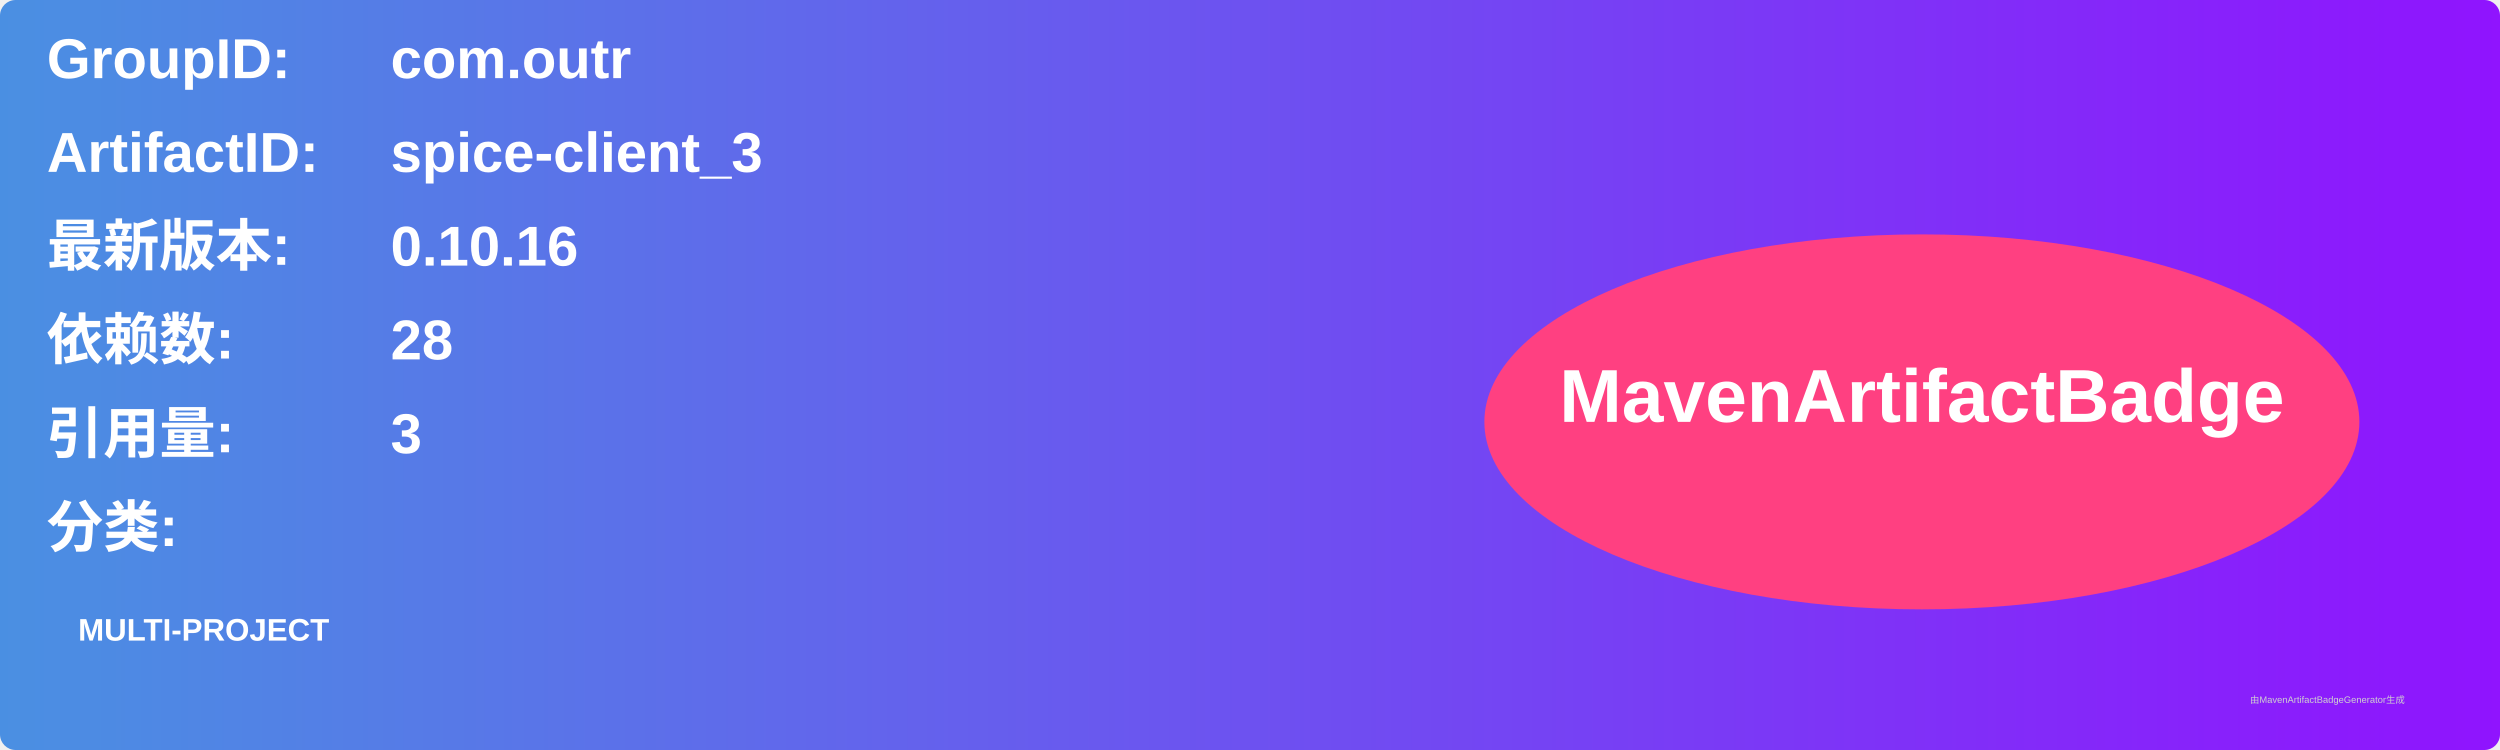
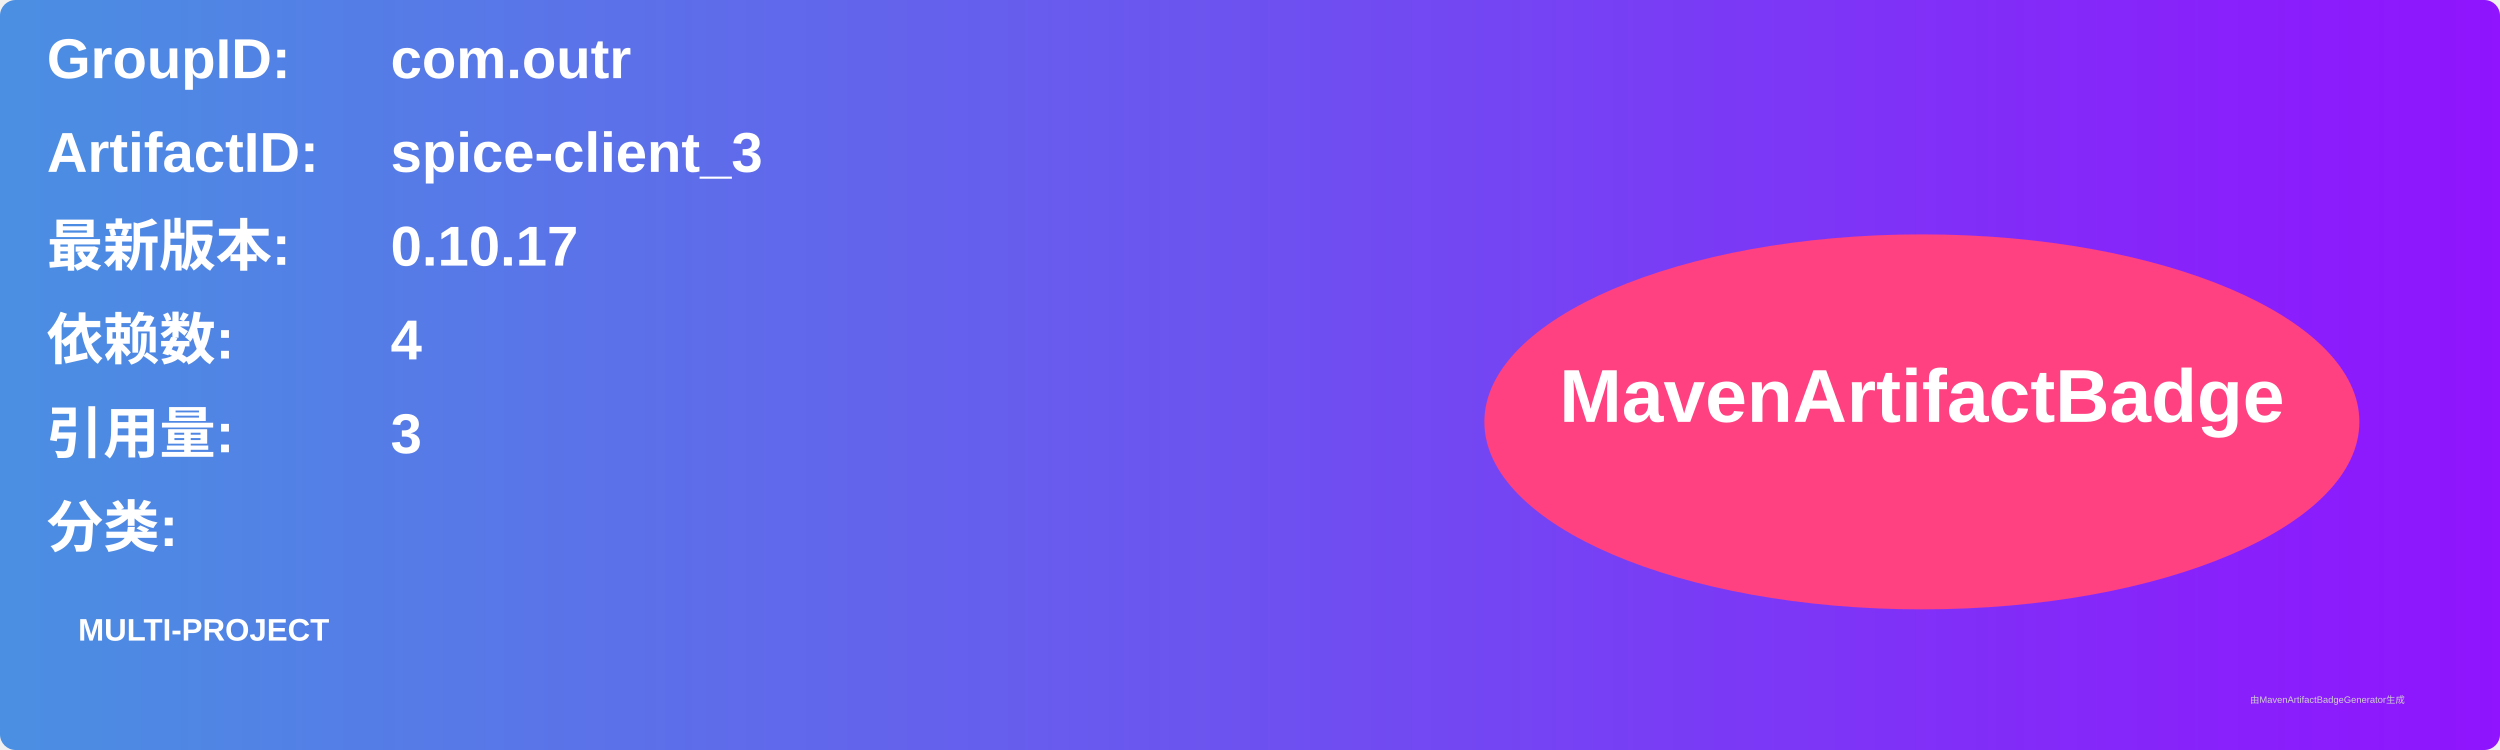
<svg xmlns="http://www.w3.org/2000/svg" width="800" height="240" viewBox="0 0 800 240">
  <linearGradient id="grad" x1="0%" y1="0%" x2="100%" y2="0%">
    <stop offset="0%" stop-color="#4a90e2" />
    <stop offset="100%" stop-color="#9013fe" />
  </linearGradient>
  <rect width="100%" height="100%" rx="5" ry="5" fill="url(#grad)" />
  <g transform="translate(15, 15)">
    <text x="0" y="10" font-family="Arial" font-size="18" fill="white" font-weight="bold" width="260">GroupID:</text>
    <text x="110" y="10" font-family="Arial" font-size="18" fill="white" font-weight="bold" width="460">com.outr</text>
    <text x="0" y="40" font-family="Arial" font-size="18" fill="white" font-weight="bold" width="260">ArtifactID:</text>
    <text x="110" y="40" font-family="Arial" font-size="18" fill="white" font-weight="bold" width="460">spice-client_3</text>
    <text x="0" y="70" font-family="Arial" font-size="18" fill="white" font-weight="bold">最新版本:</text>
    <text x="110" y="70" font-family="Arial" font-size="18" fill="white" font-weight="bold">
-       <tspan font-weight="bold">0.10.16</tspan>
+       <tspan font-weight="bold">0.10.17</tspan>
    </text>
    <text x="0" y="100" font-family="Arial" font-size="18" fill="white" font-weight="bold">依赖数: </text>
    <text x="110" y="100" font-family="Arial" font-size="18" fill="white">
-       <tspan font-weight="bold">28</tspan>
+       <tspan font-weight="bold">4</tspan>
    </text>
    <text x="0" y="130" font-family="Arial" font-size="18" fill="white" font-weight="bold">引用量: </text>
    <text x="110" y="130" font-family="Arial" font-size="18" fill="white">
      <tspan font-weight="bold">3</tspan>
    </text>
    <text x="0" y="160" font-family="Arial" font-size="18" fill="white" font-weight="bold">分类:</text>
    <text x="10" y="190" font-family="Arial" font-size="10" fill="white">
      <tspan font-weight="bold">MULTI-PROJECT</tspan>
    </text>
    <ellipse cx="600" cy="120" rx="140" ry="60" fill="#ff4081" />
    <text x="600" y="120" text-anchor="middle" font-family="Arial" font-size="24" fill="white" font-weight="bold">MavenArtifactBadge</text>
  </g>
  <text x="720" y="225" font-family="Arial" font-size="3" fill="#d0d0d0">由MavenArtifactBadgeGenerator生成</text>
</svg>
